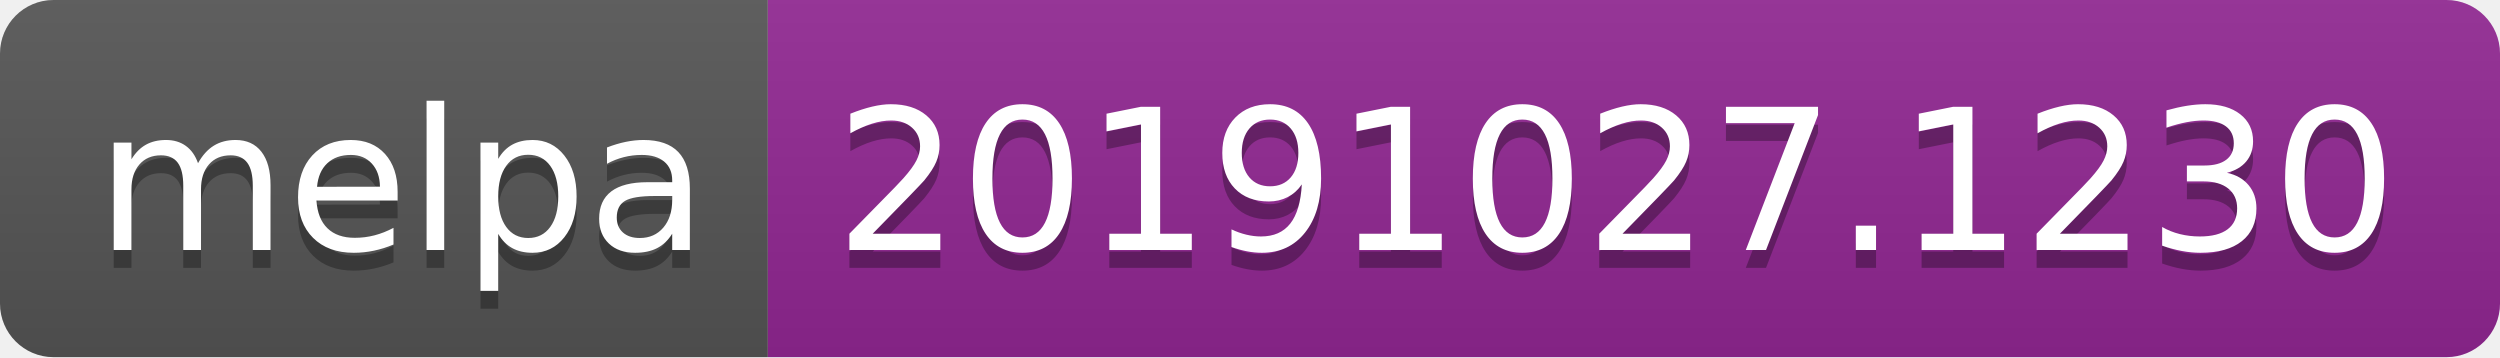
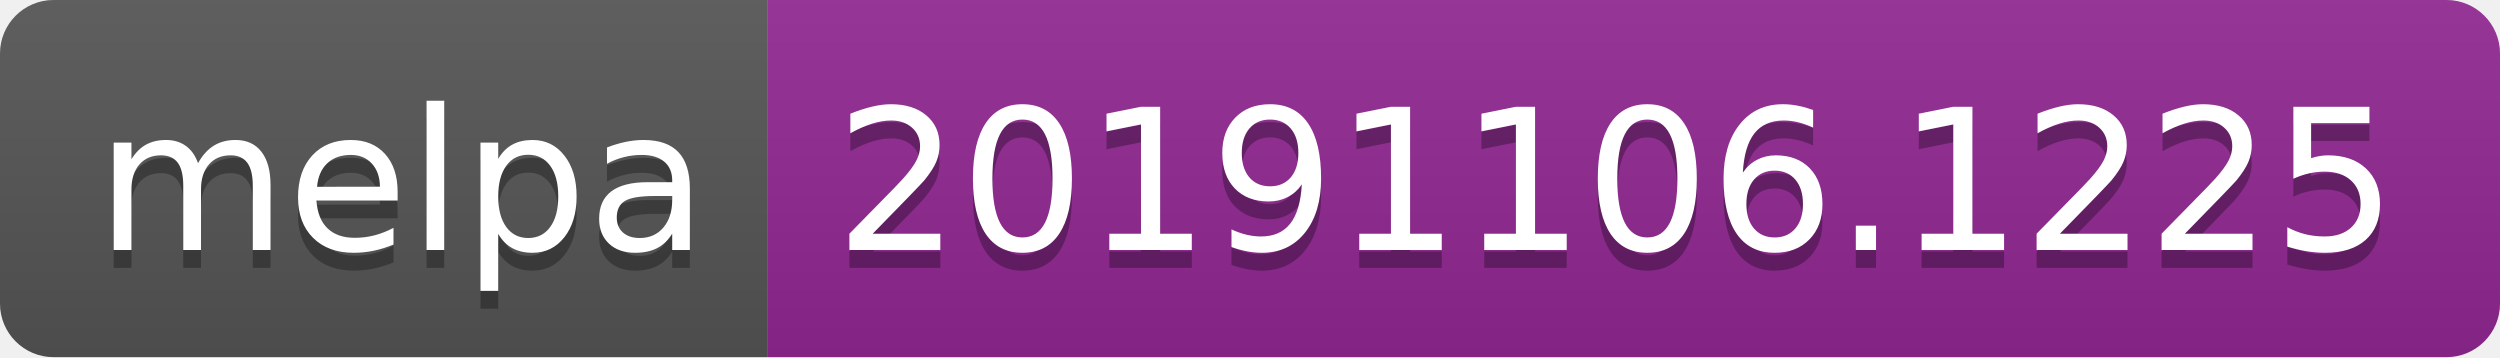
<svg xmlns="http://www.w3.org/2000/svg" width="140" height="20">
  <linearGradient id="b" x2="0" y2="100%">
    <stop offset="0" stop-color="#bbb" stop-opacity=".1" />
    <stop offset="1" stop-opacity=".1" />
  </linearGradient>
  <clipPath id="a">
    <rect width="140" height="20" rx="3" fill="#fff" />
  </clipPath>
  <g clip-path="url(#a)">
    <path fill="#555" d="M0 0h43v20H0z" />
    <path fill="#922793" d="M43 0h97v20H43z" />
    <path fill="url(#b)" d="M0 0h140v20H0z" />
  </g>
  <g fill="#fff" text-anchor="middle" font-family="DejaVu Sans,Verdana,Geneva,sans-serif" font-size="110">
    <text x="225" y="150" fill="#010101" fill-opacity=".3" transform="scale(.1)" textLength="330">melpa</text>
    <text x="225" y="140" transform="scale(.1)" textLength="330">melpa</text>
-     <text x="905" y="150" fill="#010101" fill-opacity=".3" transform="scale(.1)" textLength="870">20191027.1230</text>
-     <text x="905" y="140" transform="scale(.1)" textLength="870">20191027.1230</text>
+     <text x="905" y="150" fill="#010101" fill-opacity=".3" transform="scale(.1)" textLength="870">20191106.1225</text>
+     <text x="905" y="140" transform="scale(.1)" textLength="870">20191106.1225</text>
  </g>
</svg>
